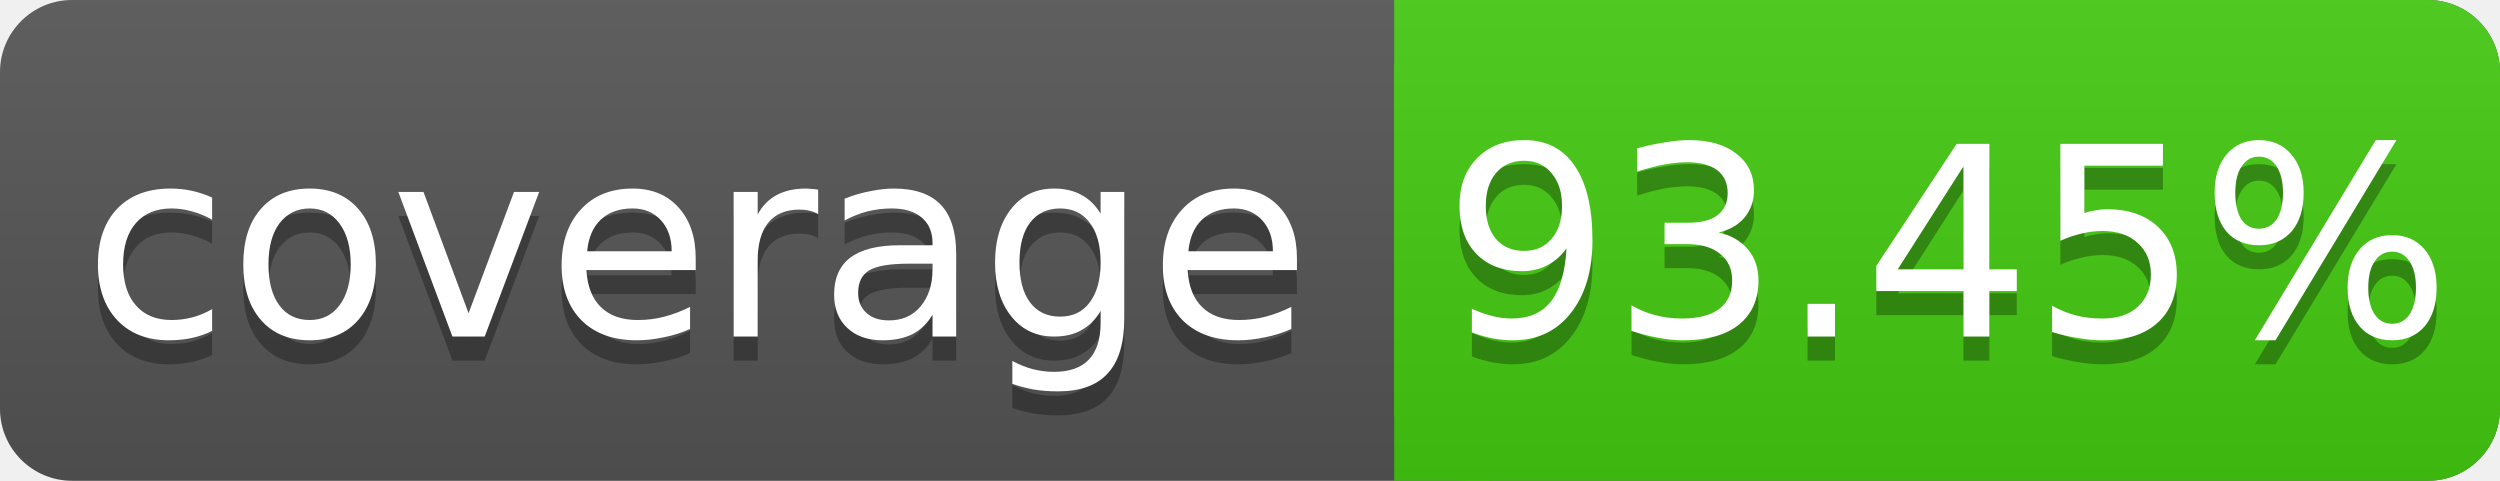
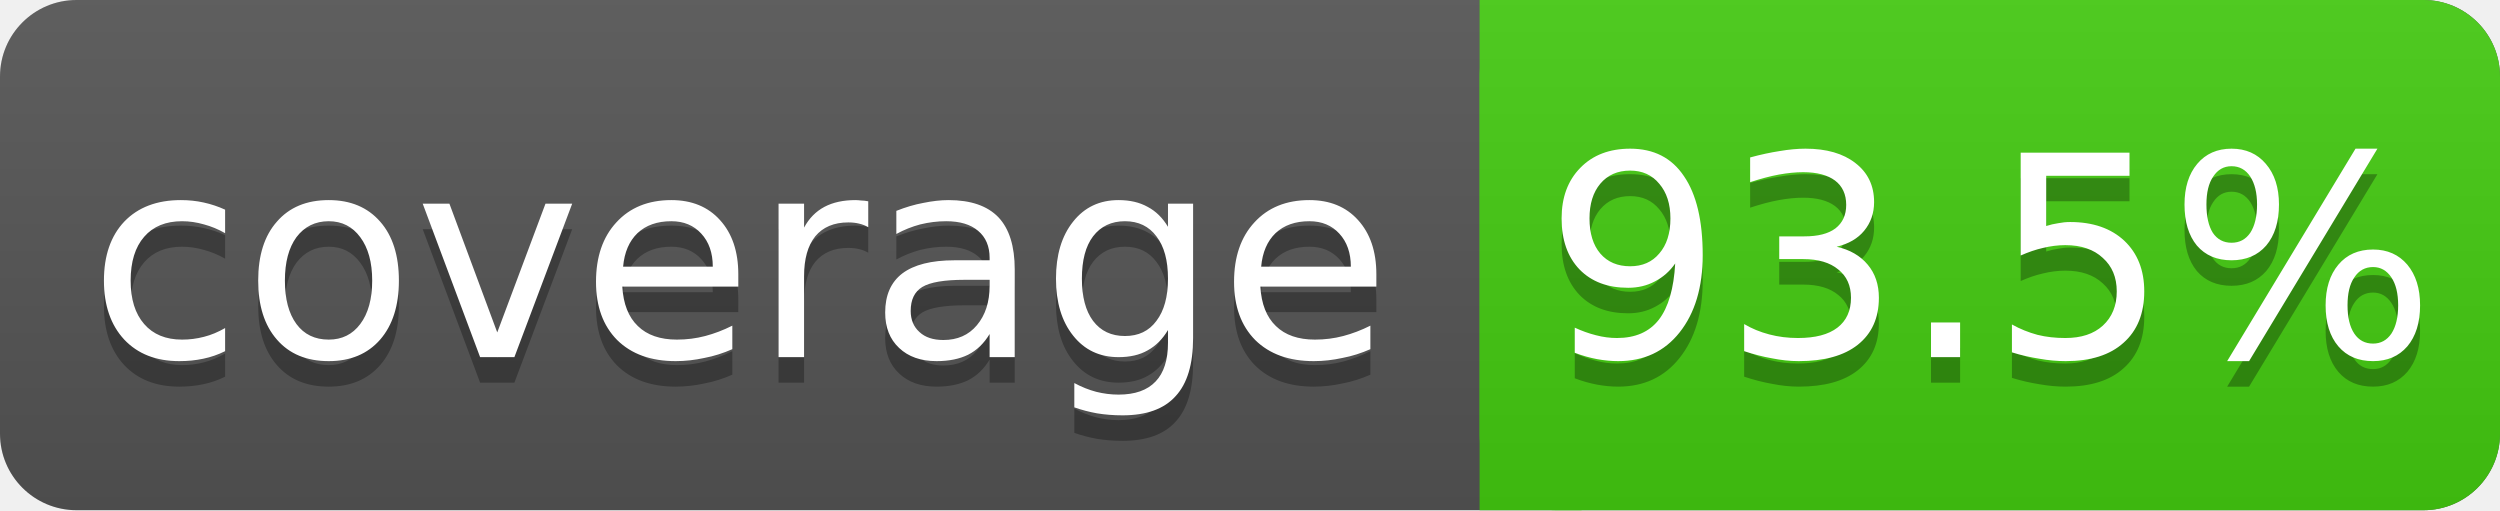
- <svg xmlns="http://www.w3.org/2000/svg" width="104" height="20">
+ <svg xmlns="http://www.w3.org/2000/svg" width="98" height="20">
  <linearGradient id="s" x2="0" y2="100%">
    <stop offset="0" stop-color="#bbb" stop-opacity=".1" />
    <stop offset="1" stop-opacity=".1" />
  </linearGradient>
-   <rect rx="3" width="104" height="20" fill="#555" />
-   <rect rx="3" x="58" width="46" height="20" fill="#4c1" />
+   <rect rx="3" width="98" height="20" fill="#555" />
+   <rect rx="3" x="58" width="40" height="20" fill="#4c1" />
  <rect x="58" width="4" height="20" fill="#4c1" />
-   <rect rx="3" width="104" height="20" fill="url(#s)" />
+   <rect rx="3" width="98" height="20" fill="url(#s)" />
  <g fill="#fff" text-anchor="middle" font-family="DejaVu Sans,Verdana,Geneva,sans-serif" font-size="11">
    <text x="29" y="15" fill="#010101" fill-opacity=".3">coverage</text>
    <text x="29" y="14">coverage</text>
-     <text x="81" y="15" fill="#010101" fill-opacity=".3">93.45%</text>
-     <text x="81" y="14">93.45%</text>
+     <text x="78" y="15" fill="#010101" fill-opacity=".3">93.5%</text>
+     <text x="78" y="14">93.5%</text>
  </g>
</svg>
